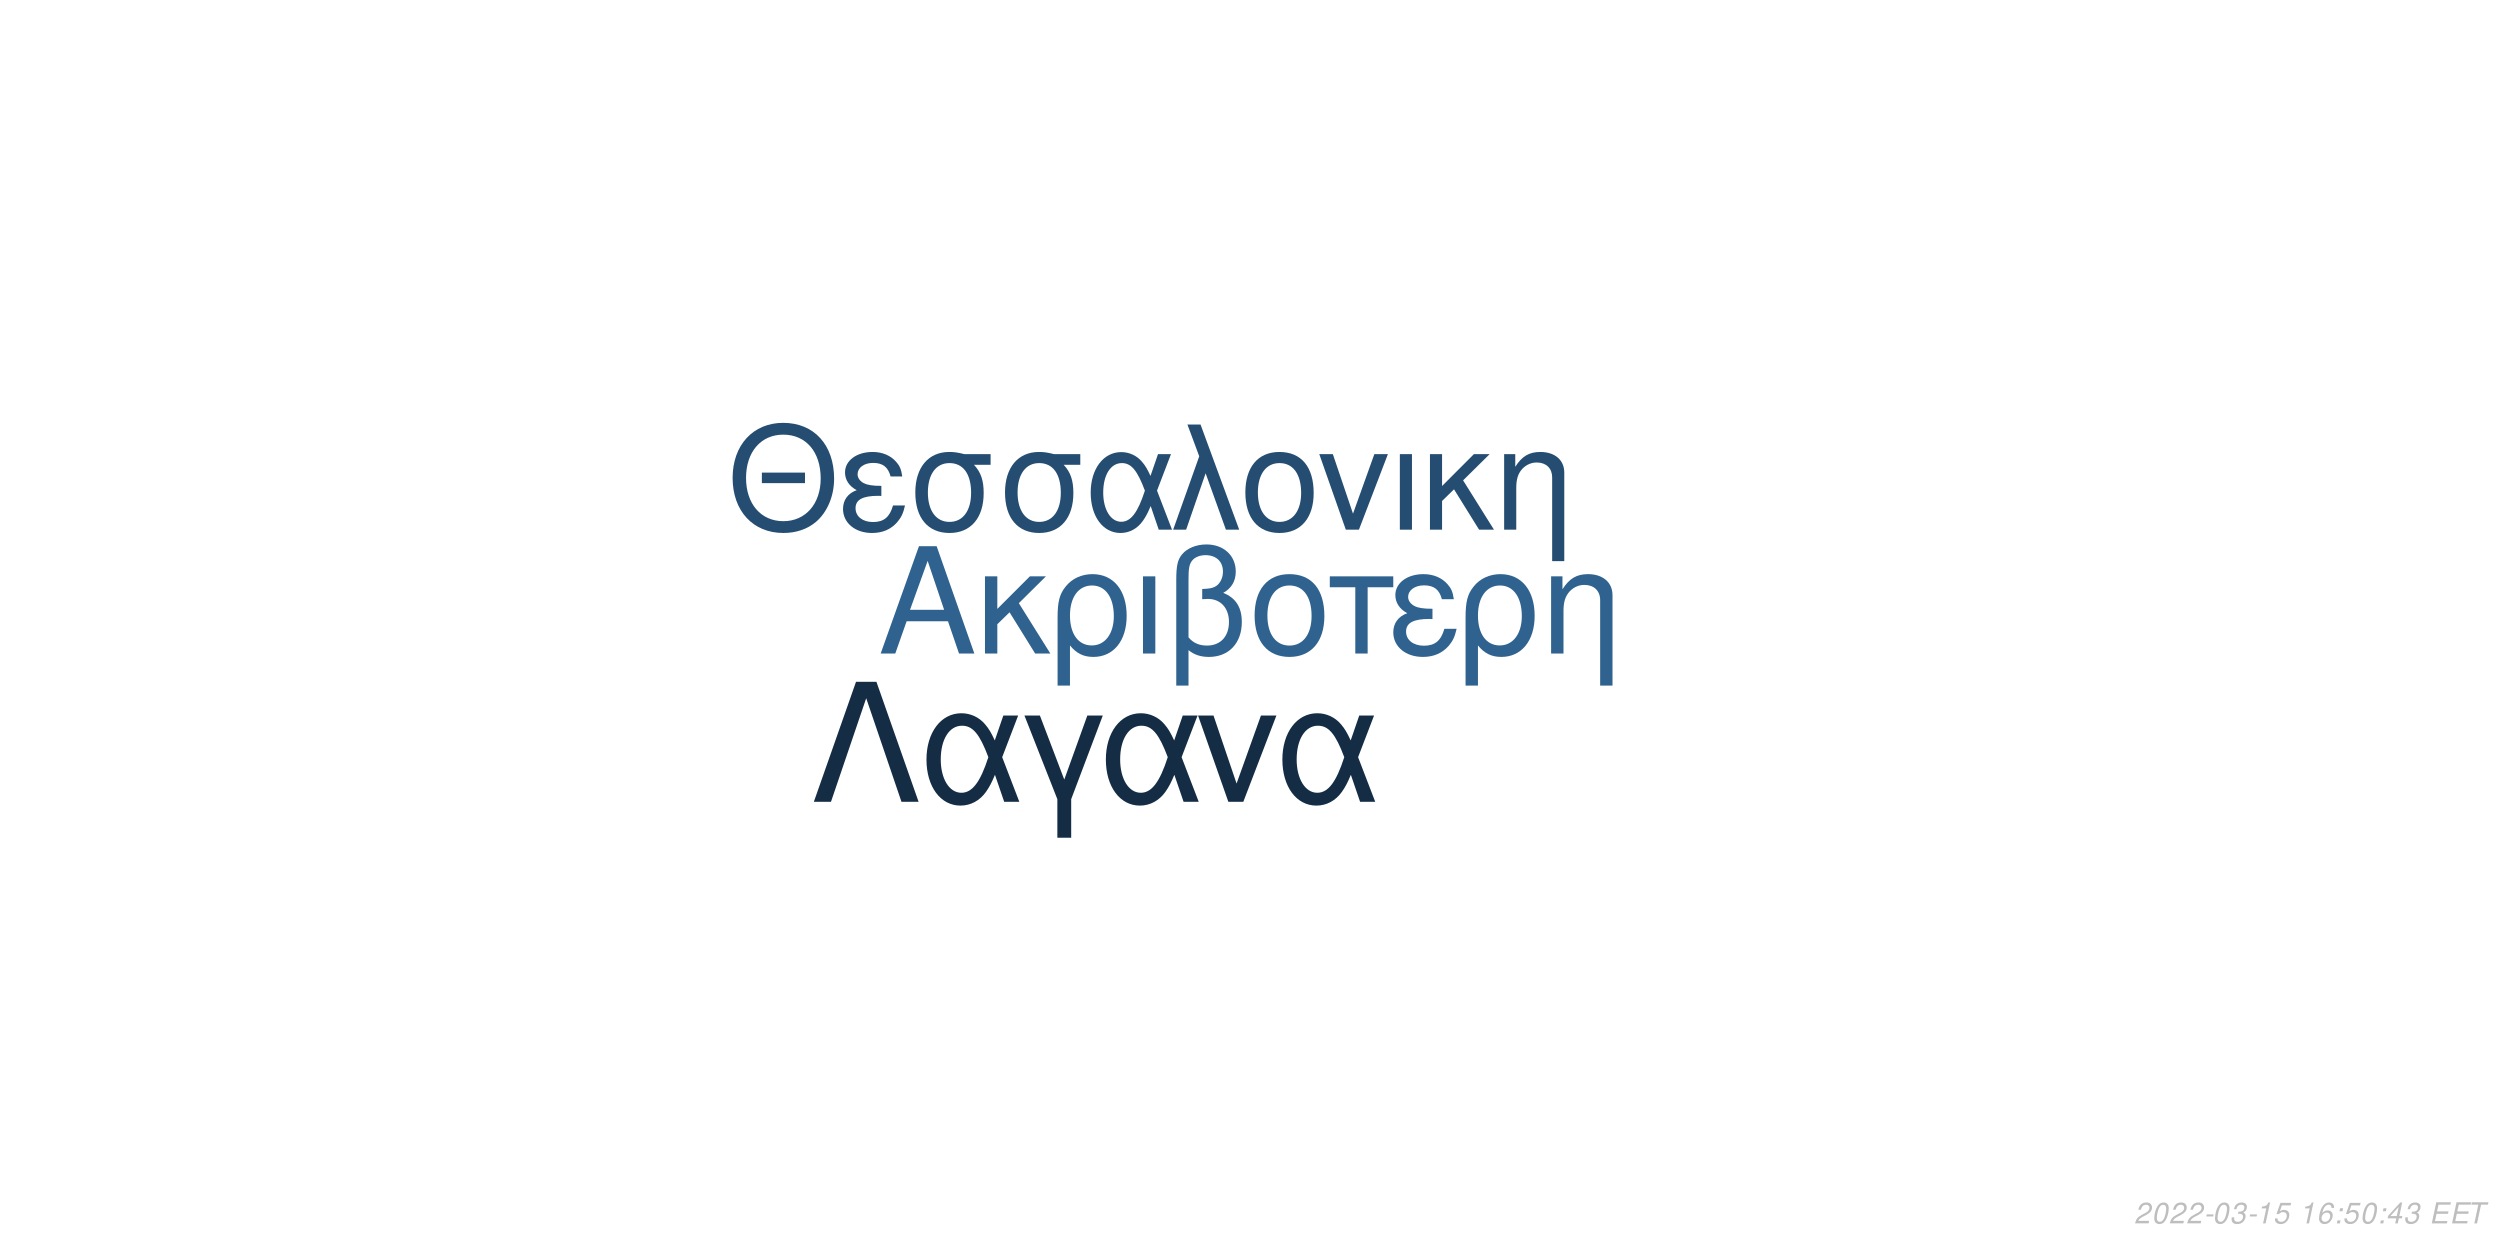
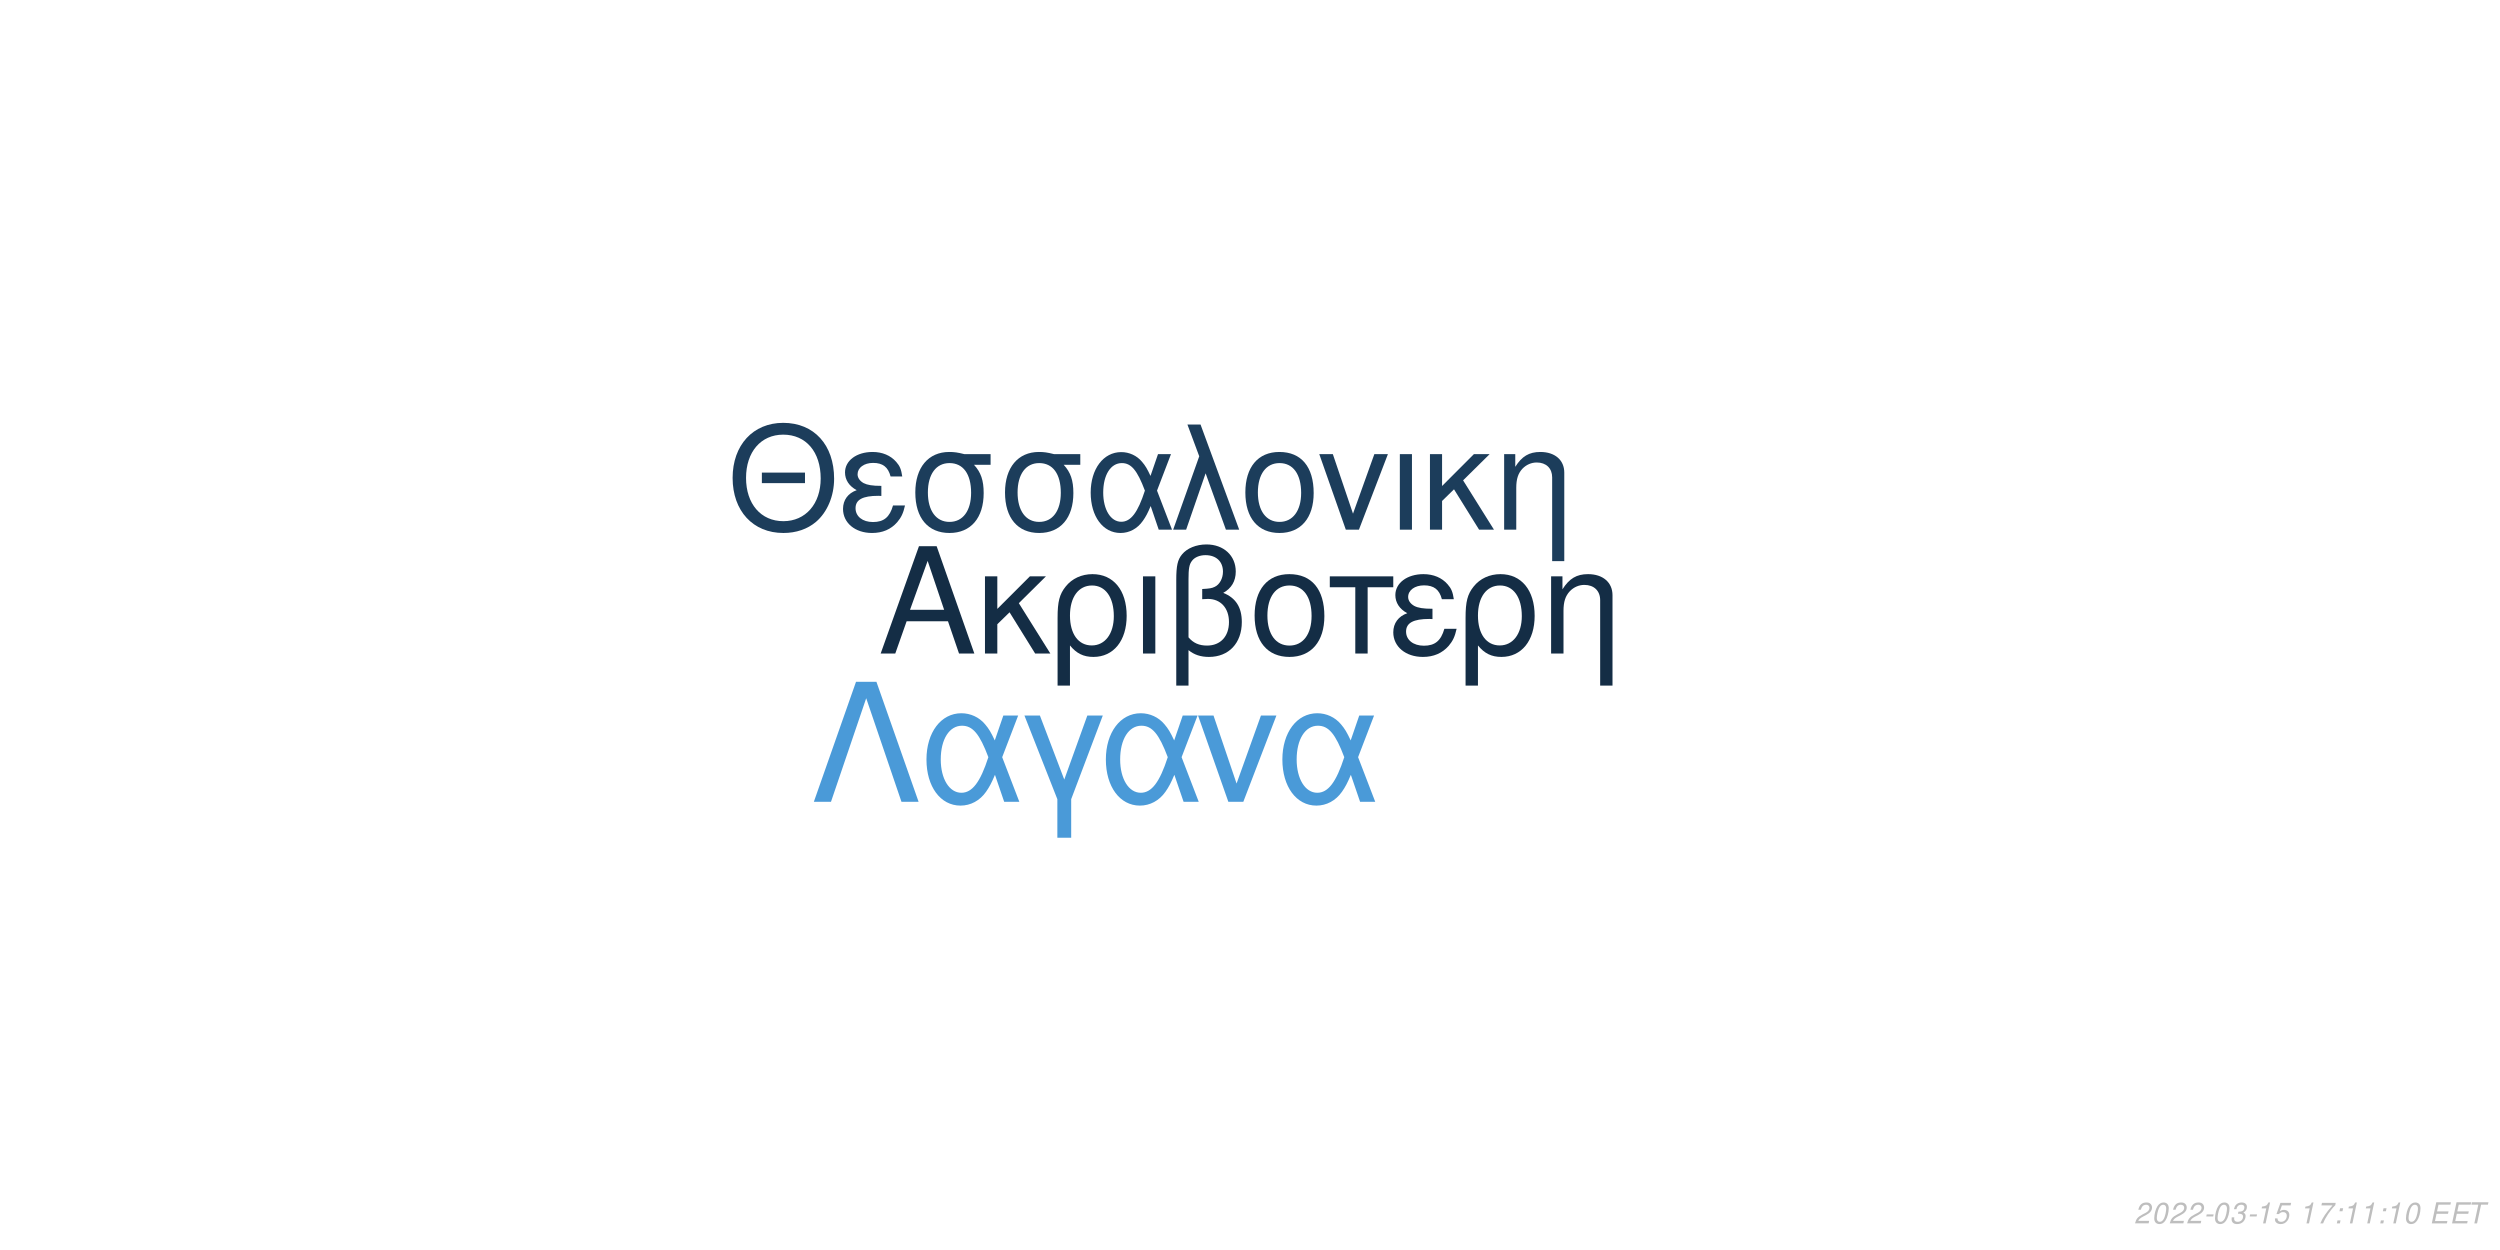
<svg xmlns="http://www.w3.org/2000/svg" xmlns:xlink="http://www.w3.org/1999/xlink" width="864pt" height="432pt" viewBox="0 0 864 432" version="1.1">
  <defs>
    <g>
      <symbol overflow="visible" id="glyph0-0">
        <path style="stroke:none;" d="" />
      </symbol>
      <symbol overflow="visible" id="glyph0-1">
        <path style="stroke:none;" d="M 24.125 -11.141 L 27.938 0 L 33.234 0 L 20.203 -37.094 L 14.094 -37.094 L 0.859 0 L 5.906 0 L 9.828 -11.141 Z M 22.797 -15.109 L 11 -15.109 L 17.094 -32.016 Z M 22.797 -15.109 " />
      </symbol>
      <symbol overflow="visible" id="glyph0-2">
        <path style="stroke:none;" d="M 7.172 -15.422 L 7.172 -26.672 L 2.906 -26.672 L 2.906 0 L 7.172 0 L 7.172 -10.125 L 11.406 -14.25 L 20.25 0 L 25.5 0 L 14.609 -17.406 L 23.969 -26.672 L 18.422 -26.672 Z M 7.172 -15.422 " />
      </symbol>
      <symbol overflow="visible" id="glyph0-3">
        <path style="stroke:none;" d="M 3 11.094 L 7.281 11.094 L 7.281 -2.797 C 9.516 -0.047 11.953 1.172 15.375 1.172 C 22.344 1.172 26.875 -4.422 26.875 -13.031 C 26.875 -21.891 22.297 -27.438 15.062 -27.438 C 11.297 -27.438 7.984 -25.906 5.797 -23.156 C 3.672 -20.516 3 -17.969 3 -12.359 Z M 14.906 -23.516 C 19.547 -23.516 22.438 -19.438 22.438 -12.922 C 22.438 -6.812 19.391 -2.797 14.812 -2.797 C 10.172 -2.797 7.281 -6.766 7.281 -13.125 C 7.281 -19.484 10.234 -23.516 14.906 -23.516 Z M 14.906 -23.516 " />
      </symbol>
      <symbol overflow="visible" id="glyph0-4">
        <path style="stroke:none;" d="M 3.516 0 L 7.781 0 L 7.781 -26.672 L 3.516 -26.672 Z M 3.516 0 " />
      </symbol>
      <symbol overflow="visible" id="glyph0-5">
        <path style="stroke:none;" d="M 4.016 11.094 L 8.25 11.094 L 8.25 -1.172 C 10.172 0.406 12.422 1.172 15.312 1.172 C 22.188 1.172 26.672 -3.609 26.672 -10.891 C 26.672 -15.984 24.578 -19.234 20.25 -20.969 C 23.109 -22.547 24.578 -25.031 24.578 -28.344 C 24.578 -33.844 20.406 -37.703 14.453 -37.703 C 10.938 -37.703 7.734 -36.391 6 -34.25 C 4.484 -32.422 4.016 -30.328 4.016 -25.391 Z M 8.25 -25.656 C 8.25 -29.359 8.5 -30.844 9.469 -32.062 C 10.375 -33.281 12.156 -34 14.094 -34 C 17.812 -34 20.156 -31.812 20.156 -28.297 C 20.156 -25.953 18.984 -23.812 17.297 -23.047 C 16.281 -22.547 15.469 -22.438 12.984 -22.297 L 12.984 -18.781 C 13.734 -18.828 14.344 -18.875 14.969 -18.875 C 19.344 -18.875 22.234 -15.719 22.234 -10.891 C 22.234 -5.906 19.281 -2.75 14.656 -2.75 C 11.953 -2.75 9.922 -3.609 8.25 -5.594 Z M 8.25 -25.656 " />
      </symbol>
      <symbol overflow="visible" id="glyph0-6">
        <path style="stroke:none;" d="M 14.094 -27.438 C 6.562 -27.438 2.094 -22.094 2.094 -13.125 C 2.094 -4.125 6.562 1.172 14.141 1.172 C 21.672 1.172 26.203 -4.172 26.203 -12.922 C 26.203 -22.188 21.828 -27.438 14.094 -27.438 Z M 14.141 -23.516 C 18.938 -23.516 21.781 -19.594 21.781 -12.984 C 21.781 -6.672 18.828 -2.75 14.141 -2.75 C 9.422 -2.75 6.516 -6.672 6.516 -13.125 C 6.516 -19.594 9.422 -23.516 14.141 -23.516 Z M 14.141 -23.516 " />
      </symbol>
      <symbol overflow="visible" id="glyph0-7">
        <path style="stroke:none;" d="M 7.891 0 L 12.156 0 L 12.156 -22.906 L 21.016 -22.906 L 21.016 -26.672 L -0.922 -26.672 L -0.922 -22.906 L 7.891 -22.906 Z M 7.891 0 " />
      </symbol>
      <symbol overflow="visible" id="glyph0-8">
        <path style="stroke:none;" d="M 14.562 -15.469 C 11.344 -15.469 9.562 -15.781 8.297 -16.438 C 6.922 -17.203 6.156 -18.328 6.156 -19.547 C 6.156 -21.891 8.453 -23.562 11.656 -23.562 C 15.062 -23.562 16.953 -22.094 17.812 -18.781 L 21.938 -18.781 C 21.578 -21.266 21.062 -22.5 19.797 -23.922 C 17.812 -26.203 14.906 -27.438 11.453 -27.438 C 5.797 -27.438 1.734 -24.375 1.734 -20.203 C 1.734 -17.609 3.156 -15.375 5.859 -13.938 C 2.797 -12.875 1.016 -10.484 1.016 -7.328 C 1.016 -2.391 5.297 1.172 11.25 1.172 C 14.969 1.172 17.906 -0.109 20.156 -2.641 C 21.578 -4.328 22.297 -5.797 22.906 -8.547 L 18.672 -8.547 C 17.5 -4.422 15.422 -2.703 11.609 -2.703 C 7.938 -2.703 5.438 -4.688 5.438 -7.578 C 5.438 -10.578 7.938 -11.953 13.484 -11.953 C 13.641 -11.953 14.094 -11.953 14.562 -11.906 Z M 14.562 -15.469 " />
      </symbol>
      <symbol overflow="visible" id="glyph0-9">
        <path style="stroke:none;" d="M 3.562 -26.672 L 3.562 0 L 7.844 0 L 7.844 -14.703 C 7.844 -17.906 8.5 -19.891 10.031 -21.531 C 11.406 -22.953 13.188 -23.719 15.062 -23.719 C 18.375 -23.719 20.516 -21.672 20.516 -18.469 L 20.516 11.094 L 24.781 11.094 L 24.781 -20.156 C 24.781 -24.578 21.469 -27.438 16.328 -27.438 C 12.359 -27.438 9.828 -25.906 7.484 -22.188 L 7.484 -26.672 Z M 3.562 -26.672 " />
      </symbol>
      <symbol overflow="visible" id="glyph1-0">
        <path style="stroke:none;" d="" />
      </symbol>
      <symbol overflow="visible" id="glyph1-1">
        <path style="stroke:none;" d="M 26.859 -19.734 L 11.953 -19.734 L 11.953 -16.094 L 26.859 -16.094 Z M 19.328 -36.922 C 8.922 -36.922 1.844 -29.25 1.844 -17.891 C 1.844 -6.484 8.875 1.141 19.391 1.141 C 23.812 1.141 27.703 -0.203 30.641 -2.688 C 34.578 -6.031 36.922 -11.656 36.922 -17.594 C 36.922 -29.297 30 -36.922 19.328 -36.922 Z M 19.328 -32.844 C 27.203 -32.844 32.281 -26.906 32.281 -17.688 C 32.281 -8.922 27.062 -2.938 19.391 -2.938 C 11.609 -2.938 6.484 -8.922 6.484 -17.891 C 6.484 -26.859 11.609 -32.844 19.328 -32.844 Z M 19.328 -32.844 " />
      </symbol>
      <symbol overflow="visible" id="glyph1-2">
        <path style="stroke:none;" d="M 14.25 -15.141 C 11.109 -15.141 9.375 -15.453 8.125 -16.094 C 6.781 -16.844 6.031 -17.938 6.031 -19.141 C 6.031 -21.422 8.266 -23.078 11.406 -23.078 C 14.75 -23.078 16.594 -21.625 17.438 -18.391 L 21.469 -18.391 C 21.125 -20.828 20.625 -22.031 19.391 -23.422 C 17.438 -25.656 14.594 -26.859 11.219 -26.859 C 5.688 -26.859 1.688 -23.875 1.688 -19.781 C 1.688 -17.234 3.094 -15.047 5.734 -13.656 C 2.734 -12.609 1 -10.266 1 -7.172 C 1 -2.344 5.188 1.141 11.016 1.141 C 14.656 1.141 17.547 -0.094 19.734 -2.594 C 21.125 -4.234 21.828 -5.688 22.422 -8.375 L 18.281 -8.375 C 17.141 -4.328 15.094 -2.641 11.359 -2.641 C 7.766 -2.641 5.328 -4.578 5.328 -7.422 C 5.328 -10.359 7.766 -11.703 13.203 -11.703 C 13.359 -11.703 13.797 -11.703 14.25 -11.656 Z M 14.25 -15.141 " />
      </symbol>
      <symbol overflow="visible" id="glyph1-3">
        <path style="stroke:none;" d="M 29 -26.109 L 19.938 -26.109 C 17.594 -26.703 16.438 -26.859 14.703 -26.859 C 7.469 -26.859 2.984 -21.469 2.984 -12.859 C 2.984 -4.031 7.375 1.141 14.797 1.141 C 22.172 1.141 26.609 -4.078 26.609 -12.656 C 26.609 -17.047 25.656 -19.828 23.266 -22.422 L 29 -22.422 Z M 14.797 -23.016 C 19.531 -23.016 22.266 -19.234 22.266 -12.75 C 22.266 -6.531 19.438 -2.688 14.797 -2.688 C 10.172 -2.688 7.328 -6.531 7.328 -12.859 C 7.328 -19.188 10.172 -23.016 14.797 -23.016 Z M 14.797 -23.016 " />
      </symbol>
      <symbol overflow="visible" id="glyph1-4">
        <path style="stroke:none;" d="M 29.344 -26.109 L 24.859 -26.109 L 22.266 -18.578 C 21.125 -21.031 20.484 -22.125 19.328 -23.469 C 17.547 -25.609 14.906 -26.812 12.156 -26.812 C 5.984 -26.812 1.594 -20.984 1.594 -12.812 C 1.594 -4.578 5.828 1.141 11.906 1.141 C 14.953 1.141 17.734 -0.344 19.625 -3.047 C 20.672 -4.531 21.281 -5.688 22.328 -8.172 L 25.109 0 L 29.703 0 L 24.516 -13.5 Z M 20.328 -13.5 C 17.891 -5.922 15.453 -2.734 12.156 -2.734 C 8.516 -2.734 5.922 -6.922 5.922 -12.812 C 5.922 -18.938 8.516 -23.016 12.359 -23.016 C 15.594 -23.016 17.688 -20.531 20.328 -13.5 Z M 20.328 -13.5 " />
      </symbol>
      <symbol overflow="visible" id="glyph1-5">
        <path style="stroke:none;" d="M 1.094 0 L 5.578 0 L 12.312 -19.484 L 19.328 0 L 23.922 0 L 10.562 -36.328 L 6.031 -36.328 L 10.109 -25.359 Z M 1.094 0 " />
      </symbol>
      <symbol overflow="visible" id="glyph1-6">
        <path style="stroke:none;" d="M 13.797 -26.859 C 6.422 -26.859 2.047 -21.625 2.047 -12.859 C 2.047 -4.031 6.422 1.141 13.859 1.141 C 21.234 1.141 25.656 -4.078 25.656 -12.656 C 25.656 -21.719 21.375 -26.859 13.797 -26.859 Z M 13.859 -23.016 C 18.531 -23.016 21.328 -19.188 21.328 -12.703 C 21.328 -6.531 18.438 -2.688 13.859 -2.688 C 9.219 -2.688 6.375 -6.531 6.375 -12.859 C 6.375 -19.188 9.219 -23.016 13.859 -23.016 Z M 13.859 -23.016 " />
      </symbol>
      <symbol overflow="visible" id="glyph1-7">
        <path style="stroke:none;" d="M 14.297 0 L 24.312 -26.109 L 19.625 -26.109 L 12.25 -5.531 L 5.281 -26.109 L 0.594 -26.109 L 9.766 0 Z M 14.297 0 " />
      </symbol>
      <symbol overflow="visible" id="glyph1-8">
        <path style="stroke:none;" d="M 3.438 0 L 7.625 0 L 7.625 -26.109 L 3.438 -26.109 Z M 3.438 0 " />
      </symbol>
      <symbol overflow="visible" id="glyph1-9">
        <path style="stroke:none;" d="M 7.031 -15.094 L 7.031 -26.109 L 2.844 -26.109 L 2.844 0 L 7.031 0 L 7.031 -9.922 L 11.156 -13.953 L 19.828 0 L 24.969 0 L 14.297 -17.047 L 23.469 -26.109 L 18.031 -26.109 Z M 7.031 -15.094 " />
      </symbol>
      <symbol overflow="visible" id="glyph1-10">
        <path style="stroke:none;" d="M 3.484 -26.109 L 3.484 0 L 7.672 0 L 7.672 -14.406 C 7.672 -17.547 8.328 -19.484 9.812 -21.078 C 11.156 -22.469 12.906 -23.219 14.75 -23.219 C 17.984 -23.219 20.078 -21.234 20.078 -18.094 L 20.078 10.859 L 24.266 10.859 L 24.266 -19.734 C 24.266 -24.062 21.031 -26.859 16 -26.859 C 12.109 -26.859 9.609 -25.359 7.328 -21.719 L 7.328 -26.109 Z M 3.484 -26.109 " />
      </symbol>
      <symbol overflow="visible" id="glyph2-0">
        <path style="stroke:none;" d="" />
      </symbol>
      <symbol overflow="visible" id="glyph2-1">
        <path style="stroke:none;" d="M 22.531 -41.484 L 15.484 -41.484 L 0.906 0 L 6.828 0 L 19 -35.797 L 31.188 0 L 37.109 0 Z M 22.531 -41.484 " />
      </symbol>
      <symbol overflow="visible" id="glyph2-2">
        <path style="stroke:none;" d="M 33.516 -29.812 L 28.391 -29.812 L 25.438 -21.219 C 24.125 -24.016 23.391 -25.266 22.078 -26.797 C 20.031 -29.25 17.016 -30.609 13.891 -30.609 C 6.828 -30.609 1.828 -23.953 1.828 -14.625 C 1.828 -5.234 6.656 1.312 13.594 1.312 C 17.078 1.312 20.266 -0.391 22.422 -3.469 C 23.609 -5.172 24.297 -6.484 25.5 -9.328 L 28.688 0 L 33.922 0 L 28 -15.422 Z M 23.219 -15.422 C 20.422 -6.766 17.641 -3.125 13.891 -3.125 C 9.734 -3.125 6.766 -7.906 6.766 -14.625 C 6.766 -21.625 9.734 -26.297 14.109 -26.297 C 17.812 -26.297 20.203 -23.453 23.219 -15.422 Z M 23.219 -15.422 " />
      </symbol>
      <symbol overflow="visible" id="glyph2-3">
        <path style="stroke:none;" d="M 12.062 12.406 L 16.844 12.406 L 16.844 -0.906 L 27.766 -29.812 L 22.422 -29.812 L 14.453 -7.688 L 6.031 -29.812 L 0.688 -29.812 L 12.062 -0.906 Z M 12.062 12.406 " />
      </symbol>
      <symbol overflow="visible" id="glyph2-4">
        <path style="stroke:none;" d="M 16.328 0 L 27.766 -29.812 L 22.422 -29.812 L 14 -6.312 L 6.031 -29.812 L 0.688 -29.812 L 11.156 0 Z M 16.328 0 " />
      </symbol>
      <symbol overflow="visible" id="glyph3-0">
        <path style="stroke:none;" d="" />
      </symbol>
      <symbol overflow="visible" id="glyph3-1">
        <path style="stroke:none;" d="M 5.234 -0.875 L 1.469 -0.875 C 1.641 -1.375 2.203 -1.891 3.109 -2.344 L 4.234 -2.938 C 5.562 -3.625 6.219 -4.469 6.219 -5.484 C 6.219 -5.938 6.062 -6.359 5.797 -6.656 C 5.469 -7.047 4.984 -7.234 4.312 -7.234 C 2.766 -7.234 1.891 -6.453 1.484 -4.734 L 2.375 -4.734 C 2.484 -5.188 2.609 -5.484 2.797 -5.75 C 3.094 -6.203 3.609 -6.453 4.188 -6.453 C 4.891 -6.453 5.344 -6.031 5.344 -5.375 C 5.344 -4.703 4.859 -4.094 4.016 -3.656 L 2.984 -3.125 C 1.234 -2.188 0.797 -1.656 0.344 -0.016 L 5.047 -0.016 Z M 5.234 -0.875 " />
      </symbol>
      <symbol overflow="visible" id="glyph3-2">
        <path style="stroke:none;" d="M 4.203 -7.234 C 3.375 -7.234 2.688 -6.812 2.125 -5.984 C 1.484 -5.047 0.984 -3.188 0.984 -1.734 C 0.984 -1.109 1.172 -0.562 1.484 -0.266 C 1.797 0.047 2.281 0.234 2.766 0.234 C 3.625 0.234 4.281 -0.156 4.859 -1.016 C 5.516 -1.953 6 -3.797 6 -5.266 C 6 -6.5 5.328 -7.234 4.203 -7.234 Z M 4.094 -6.453 C 4.734 -6.453 5.125 -5.984 5.125 -5.156 C 5.125 -4.203 4.781 -2.625 4.406 -1.812 C 3.984 -0.938 3.516 -0.547 2.875 -0.547 C 2.25 -0.547 1.875 -1.031 1.875 -1.828 C 1.875 -2.797 2.203 -4.344 2.594 -5.203 C 2.984 -6.047 3.453 -6.453 4.094 -6.453 Z M 4.094 -6.453 " />
      </symbol>
      <symbol overflow="visible" id="glyph3-3">
        <path style="stroke:none;" d="M 3.516 -3.125 L 1.125 -3.125 L 0.969 -2.406 L 3.359 -2.406 Z M 3.516 -3.125 " />
      </symbol>
      <symbol overflow="visible" id="glyph3-4">
        <path style="stroke:none;" d="M 2.922 -3.312 C 3.125 -3.344 3.234 -3.344 3.375 -3.344 C 4.203 -3.344 4.688 -3 4.688 -2.406 C 4.688 -1.312 3.906 -0.547 2.781 -0.547 C 2.047 -0.547 1.594 -0.938 1.594 -1.562 C 1.594 -1.719 1.609 -1.844 1.656 -2.094 L 0.766 -2.094 C 0.734 -1.797 0.719 -1.641 0.719 -1.469 C 0.719 -0.375 1.406 0.234 2.641 0.234 C 3.547 0.234 4.297 -0.078 4.812 -0.656 C 5.266 -1.156 5.562 -1.875 5.562 -2.547 C 5.562 -3.125 5.344 -3.453 4.797 -3.734 C 5.641 -4.234 6.016 -4.844 6.016 -5.734 C 6.016 -6.656 5.312 -7.234 4.203 -7.234 C 3.375 -7.234 2.672 -6.938 2.188 -6.375 C 1.891 -6.031 1.703 -5.641 1.516 -4.906 L 2.391 -4.906 C 2.5 -5.359 2.594 -5.594 2.734 -5.812 C 3.047 -6.234 3.516 -6.453 4.078 -6.453 C 4.734 -6.453 5.141 -6.125 5.141 -5.578 C 5.141 -5.188 5.016 -4.797 4.797 -4.547 C 4.516 -4.234 4 -4.062 3.266 -4.062 L 3.078 -4.062 Z M 2.922 -3.312 " />
      </symbol>
      <symbol overflow="visible" id="glyph3-5">
        <path style="stroke:none;" d="M 3.703 -5.188 L 2.594 0 L 3.469 0 L 5.016 -7.234 L 4.438 -7.234 C 3.906 -6.156 3.688 -6.016 2.234 -5.812 L 2.109 -5.188 Z M 3.703 -5.188 " />
      </symbol>
      <symbol overflow="visible" id="glyph3-6">
        <path style="stroke:none;" d="M 6.297 -7.094 L 2.594 -7.094 L 1.234 -3.234 L 2.047 -3.234 C 2.656 -3.766 2.938 -3.906 3.531 -3.906 C 4.328 -3.906 4.797 -3.453 4.797 -2.688 C 4.797 -1.438 3.969 -0.547 2.828 -0.547 C 2.031 -0.547 1.609 -0.938 1.578 -1.734 L 0.703 -1.734 L 0.703 -1.516 C 0.703 -0.938 0.844 -0.547 1.188 -0.266 C 1.562 0.062 2.078 0.234 2.703 0.234 C 3.656 0.234 4.391 -0.156 4.984 -0.922 C 5.422 -1.5 5.672 -2.234 5.672 -2.953 C 5.672 -4 4.938 -4.672 3.812 -4.672 C 3.328 -4.672 2.906 -4.547 2.406 -4.234 L 3.109 -6.219 L 6.109 -6.219 Z M 6.297 -7.094 " />
      </symbol>
      <symbol overflow="visible" id="glyph3-7">
        <path style="stroke:none;" d="" />
      </symbol>
      <symbol overflow="visible" id="glyph3-8">
-         <path style="stroke:none;" d="M 6.125 -5.344 L 6.141 -5.625 C 6.141 -6.609 5.453 -7.234 4.391 -7.234 C 3.438 -7.234 2.641 -6.719 2.016 -5.703 C 1.422 -4.781 0.938 -2.953 0.938 -1.688 C 0.938 -0.516 1.688 0.234 2.859 0.234 C 3.703 0.234 4.438 -0.156 5 -0.875 C 5.406 -1.422 5.672 -2.156 5.672 -2.766 C 5.672 -3.812 4.969 -4.5 3.906 -4.5 C 3.234 -4.5 2.672 -4.234 2.094 -3.625 C 2.406 -5.375 3.234 -6.453 4.25 -6.453 C 4.703 -6.453 5.062 -6.234 5.172 -5.844 C 5.203 -5.719 5.234 -5.578 5.25 -5.344 Z M 3.656 -3.734 C 4.344 -3.734 4.797 -3.281 4.797 -2.625 C 4.797 -1.469 3.984 -0.547 2.984 -0.547 C 2.297 -0.547 1.812 -1.047 1.812 -1.766 C 1.812 -2.859 2.625 -3.734 3.656 -3.734 Z M 3.656 -3.734 " />
+         <path style="stroke:none;" d="M 6.703 -7.094 L 1.953 -7.094 L 1.766 -6.219 L 5.594 -6.219 C 3.344 -3.688 2.266 -2.109 1.375 0 L 2.344 0 C 3.031 -1.906 4.828 -4.594 6.547 -6.281 Z M 6.703 -7.094 " />
      </symbol>
      <symbol overflow="visible" id="glyph3-9">
        <path style="stroke:none;" d="M 2.359 -1.031 L 1.312 -1.031 L 1.094 0 L 2.141 0 Z M 3.266 -5.234 L 2.219 -5.234 L 2 -4.203 L 3.047 -4.203 Z M 3.266 -5.234 " />
      </symbol>
      <symbol overflow="visible" id="glyph3-10">
-         <path style="stroke:none;" d="M 3.625 -1.75 L 3.266 0 L 4.141 0 L 4.516 -1.75 L 5.562 -1.75 L 5.734 -2.531 L 4.688 -2.531 L 5.688 -7.234 L 5.016 -7.234 L 0.844 -2.672 L 0.641 -1.75 Z M 3.797 -2.531 L 1.594 -2.531 L 4.469 -5.703 Z M 3.797 -2.531 " />
+         <path style="stroke:none;" d="M 2.547 -3.312 L 6.5 -3.312 L 6.688 -4.141 L 2.719 -4.141 L 3.219 -6.469 L 7.344 -6.469 L 7.516 -7.297 L 2.453 -7.297 L 0.906 0 L 6.125 0 L 6.297 -0.812 L 2.016 -0.812 Z M 2.547 -3.312 " />
      </symbol>
      <symbol overflow="visible" id="glyph3-11">
-         <path style="stroke:none;" d="M 2.547 -3.312 L 6.5 -3.312 L 6.688 -4.141 L 2.719 -4.141 L 3.219 -6.469 L 7.344 -6.469 L 7.516 -7.297 L 2.453 -7.297 L 0.906 0 L 6.125 0 L 6.297 -0.812 L 2.016 -0.812 Z M 2.547 -3.312 " />
-       </symbol>
-       <symbol overflow="visible" id="glyph3-12">
        <path style="stroke:none;" d="M 4.938 -6.469 L 7.312 -6.469 L 7.484 -7.297 L 1.75 -7.297 L 1.578 -6.469 L 3.984 -6.469 L 2.609 0 L 3.547 0 Z M 4.938 -6.469 " />
      </symbol>
    </g>
  </defs>
  <g id="surface1">
    <rect x="0" y="0" width="864" height="432" style="fill:rgb(100%,100%,100%);fill-opacity:1;stroke:none;" />
-     <g style="fill:rgb(18.431%,38.431%,55.686%);fill-opacity:1;">
+     <g style="fill:rgb(7.843%,17.647%,27.059%);fill-opacity:1;">
      <use xlink:href="#glyph0-1" x="303.5" y="225.861" />
      <use xlink:href="#glyph0-2" x="337.5" y="225.861" />
      <use xlink:href="#glyph0-3" x="362.5" y="225.861" />
      <use xlink:href="#glyph0-4" x="391.5" y="225.861" />
      <use xlink:href="#glyph0-5" x="402.5" y="225.861" />
      <use xlink:href="#glyph0-6" x="431.5" y="225.861" />
      <use xlink:href="#glyph0-7" x="460.5" y="225.861" />
      <use xlink:href="#glyph0-8" x="480.5" y="225.861" />
      <use xlink:href="#glyph0-3" x="503.5" y="225.861" />
      <use xlink:href="#glyph0-9" x="532.5" y="225.861" />
    </g>
-     <g style="fill:rgb(14.118%,30.196%,44.314%);fill-opacity:1;">
+     <g style="fill:rgb(10.98%,23.922%,35.686%);fill-opacity:1;">
      <use xlink:href="#glyph1-1" x="251.348" y="183.058" />
      <use xlink:href="#glyph1-2" x="290.348" y="183.058" />
      <use xlink:href="#glyph1-3" x="313.348" y="183.058" />
      <use xlink:href="#glyph1-3" x="344.348" y="183.058" />
      <use xlink:href="#glyph1-4" x="375.348" y="183.058" />
      <use xlink:href="#glyph1-5" x="404.348" y="183.058" />
      <use xlink:href="#glyph1-6" x="428.348" y="183.058" />
      <use xlink:href="#glyph1-7" x="455.348" y="183.058" />
      <use xlink:href="#glyph1-8" x="480.348" y="183.058" />
      <use xlink:href="#glyph1-9" x="491.348" y="183.058" />
      <use xlink:href="#glyph1-10" x="516.348" y="183.058" />
    </g>
-     <g style="fill:rgb(7.843%,17.647%,27.059%);fill-opacity:1;">
+     <g style="fill:rgb(29.02%,60.392%,84.706%);fill-opacity:1;">
      <use xlink:href="#glyph2-1" x="280.359" y="277.105" />
      <use xlink:href="#glyph2-2" x="318.359" y="277.105" />
      <use xlink:href="#glyph2-3" x="353.359" y="277.105" />
      <use xlink:href="#glyph2-2" x="380.359" y="277.105" />
      <use xlink:href="#glyph2-4" x="413.359" y="277.105" />
      <use xlink:href="#glyph2-2" x="441.359" y="277.105" />
    </g>
    <g style="fill:rgb(74.51%,74.51%,74.51%);fill-opacity:1;">
      <use xlink:href="#glyph3-1" x="737.52" y="422.81" />
      <use xlink:href="#glyph3-2" x="743.52" y="422.81" />
      <use xlink:href="#glyph3-1" x="749.52" y="422.81" />
      <use xlink:href="#glyph3-1" x="755.52" y="422.81" />
      <use xlink:href="#glyph3-3" x="761.52" y="422.81" />
      <use xlink:href="#glyph3-2" x="764.52" y="422.81" />
      <use xlink:href="#glyph3-4" x="770.52" y="422.81" />
      <use xlink:href="#glyph3-3" x="776.52" y="422.81" />
      <use xlink:href="#glyph3-5" x="779.52" y="422.81" />
      <use xlink:href="#glyph3-6" x="785.52" y="422.81" />
      <use xlink:href="#glyph3-7" x="791.52" y="422.81" />
      <use xlink:href="#glyph3-5" x="794.52" y="422.81" />
      <use xlink:href="#glyph3-8" x="800.52" y="422.81" />
      <use xlink:href="#glyph3-9" x="806.52" y="422.81" />
-       <use xlink:href="#glyph3-6" x="809.52" y="422.81" />
-       <use xlink:href="#glyph3-2" x="815.52" y="422.81" />
+       <use xlink:href="#glyph3-5" x="809.52" y="422.81" />
+       <use xlink:href="#glyph3-5" x="815.52" y="422.81" />
      <use xlink:href="#glyph3-9" x="821.52" y="422.81" />
-       <use xlink:href="#glyph3-10" x="824.52" y="422.81" />
-       <use xlink:href="#glyph3-4" x="830.52" y="422.81" />
+       <use xlink:href="#glyph3-5" x="824.52" y="422.81" />
+       <use xlink:href="#glyph3-2" x="830.52" y="422.81" />
      <use xlink:href="#glyph3-7" x="836.52" y="422.81" />
-       <use xlink:href="#glyph3-11" x="839.52" y="422.81" />
-       <use xlink:href="#glyph3-11" x="846.52" y="422.81" />
-       <use xlink:href="#glyph3-12" x="852.52" y="422.81" />
+       <use xlink:href="#glyph3-10" x="839.52" y="422.81" />
+       <use xlink:href="#glyph3-10" x="846.52" y="422.81" />
+       <use xlink:href="#glyph3-11" x="852.52" y="422.81" />
    </g>
  </g>
</svg>
